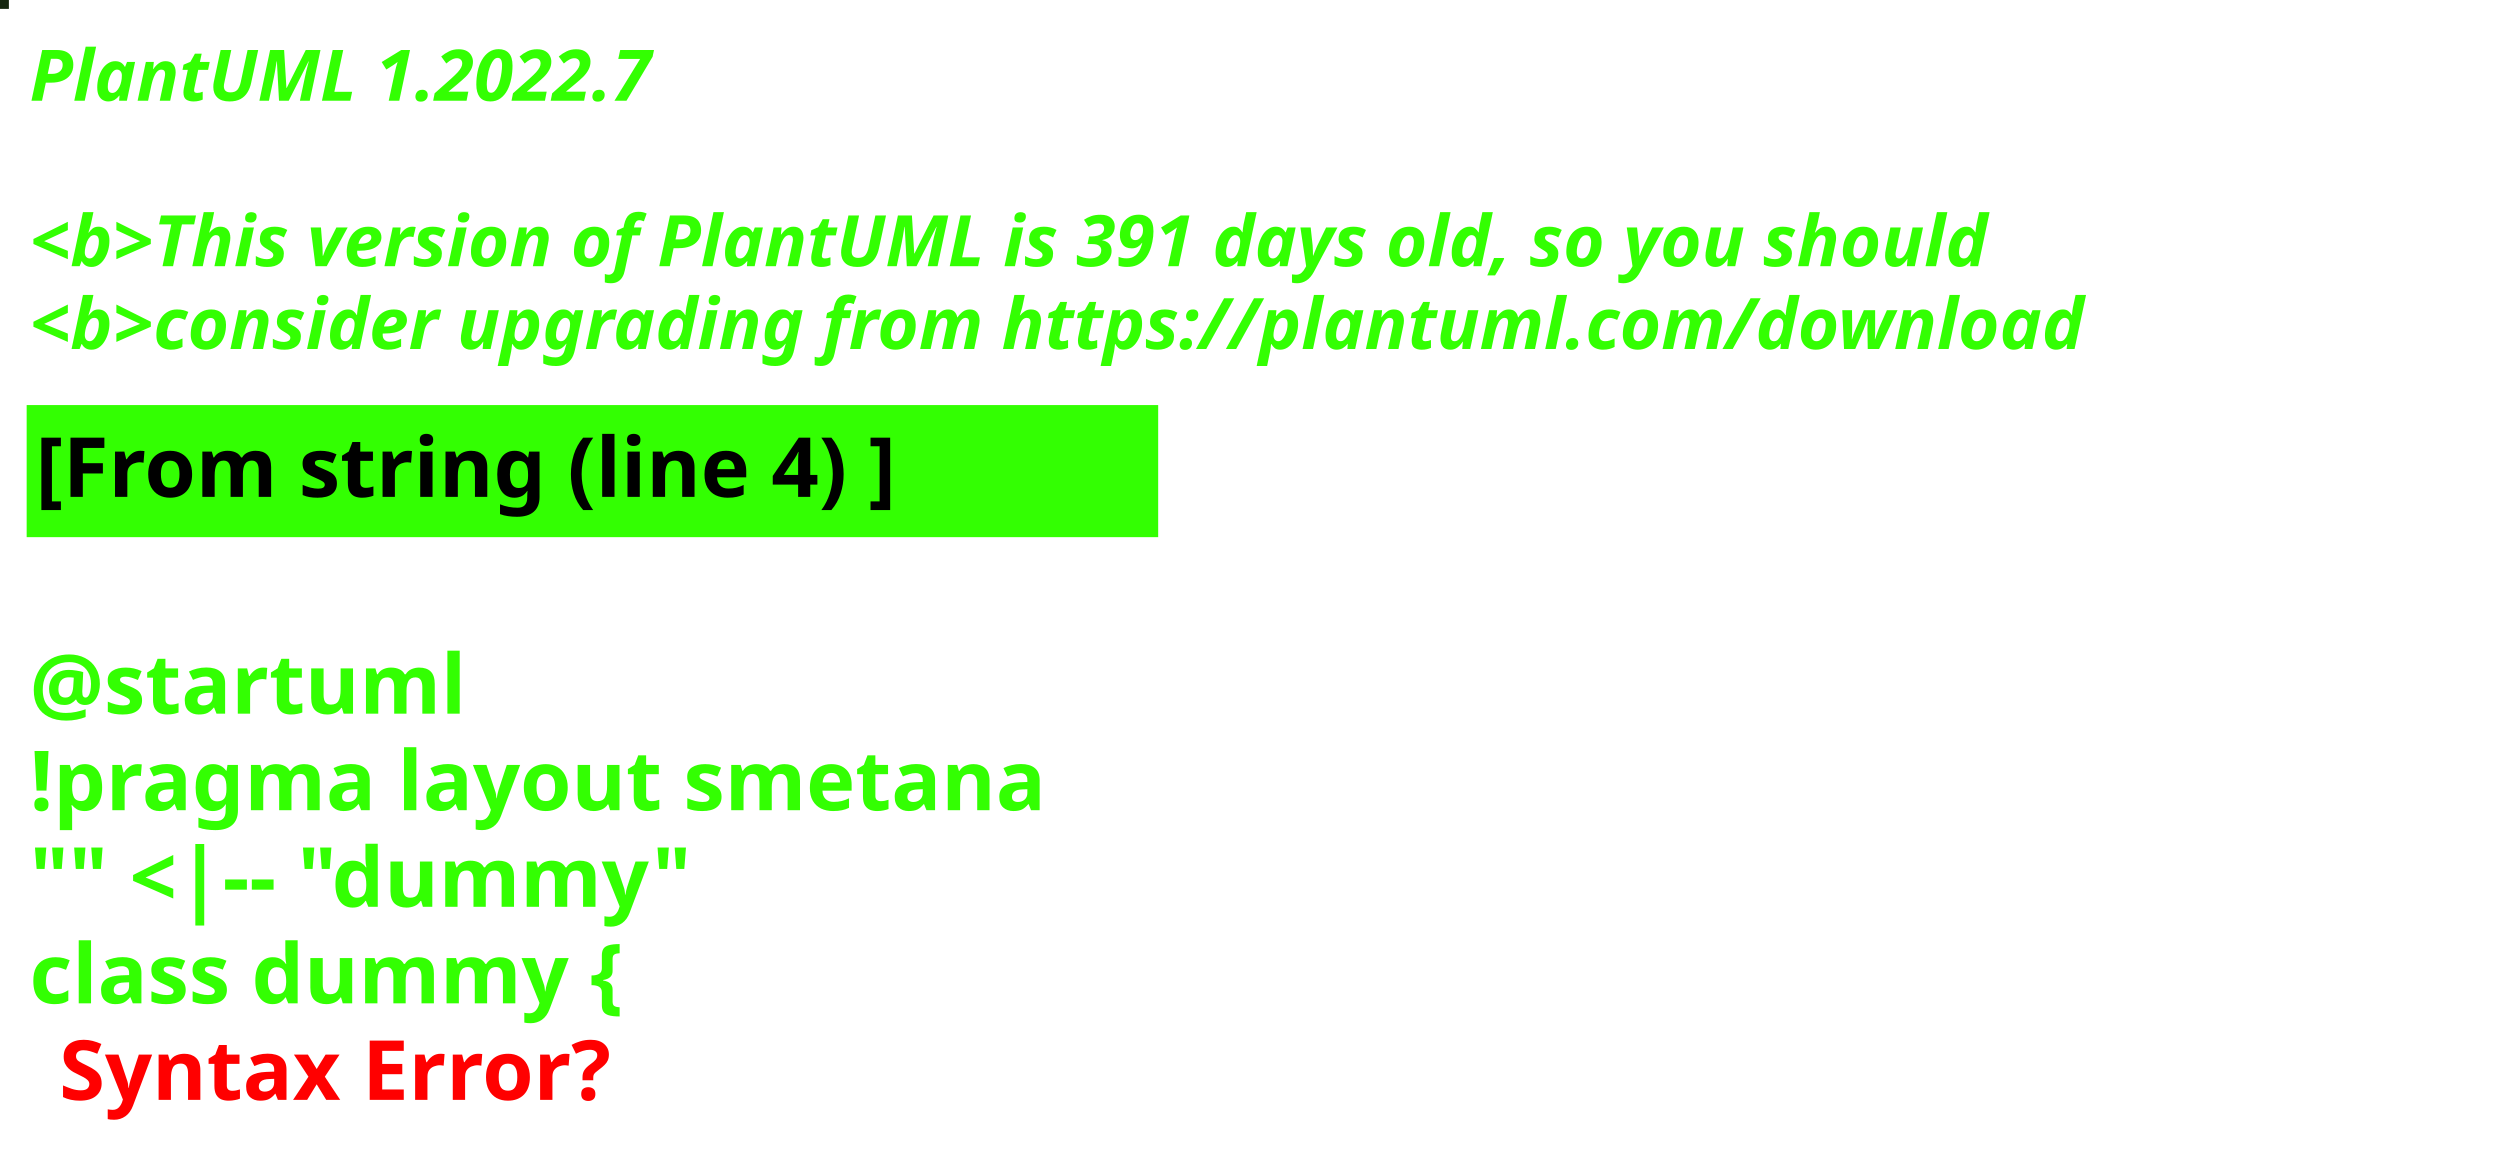
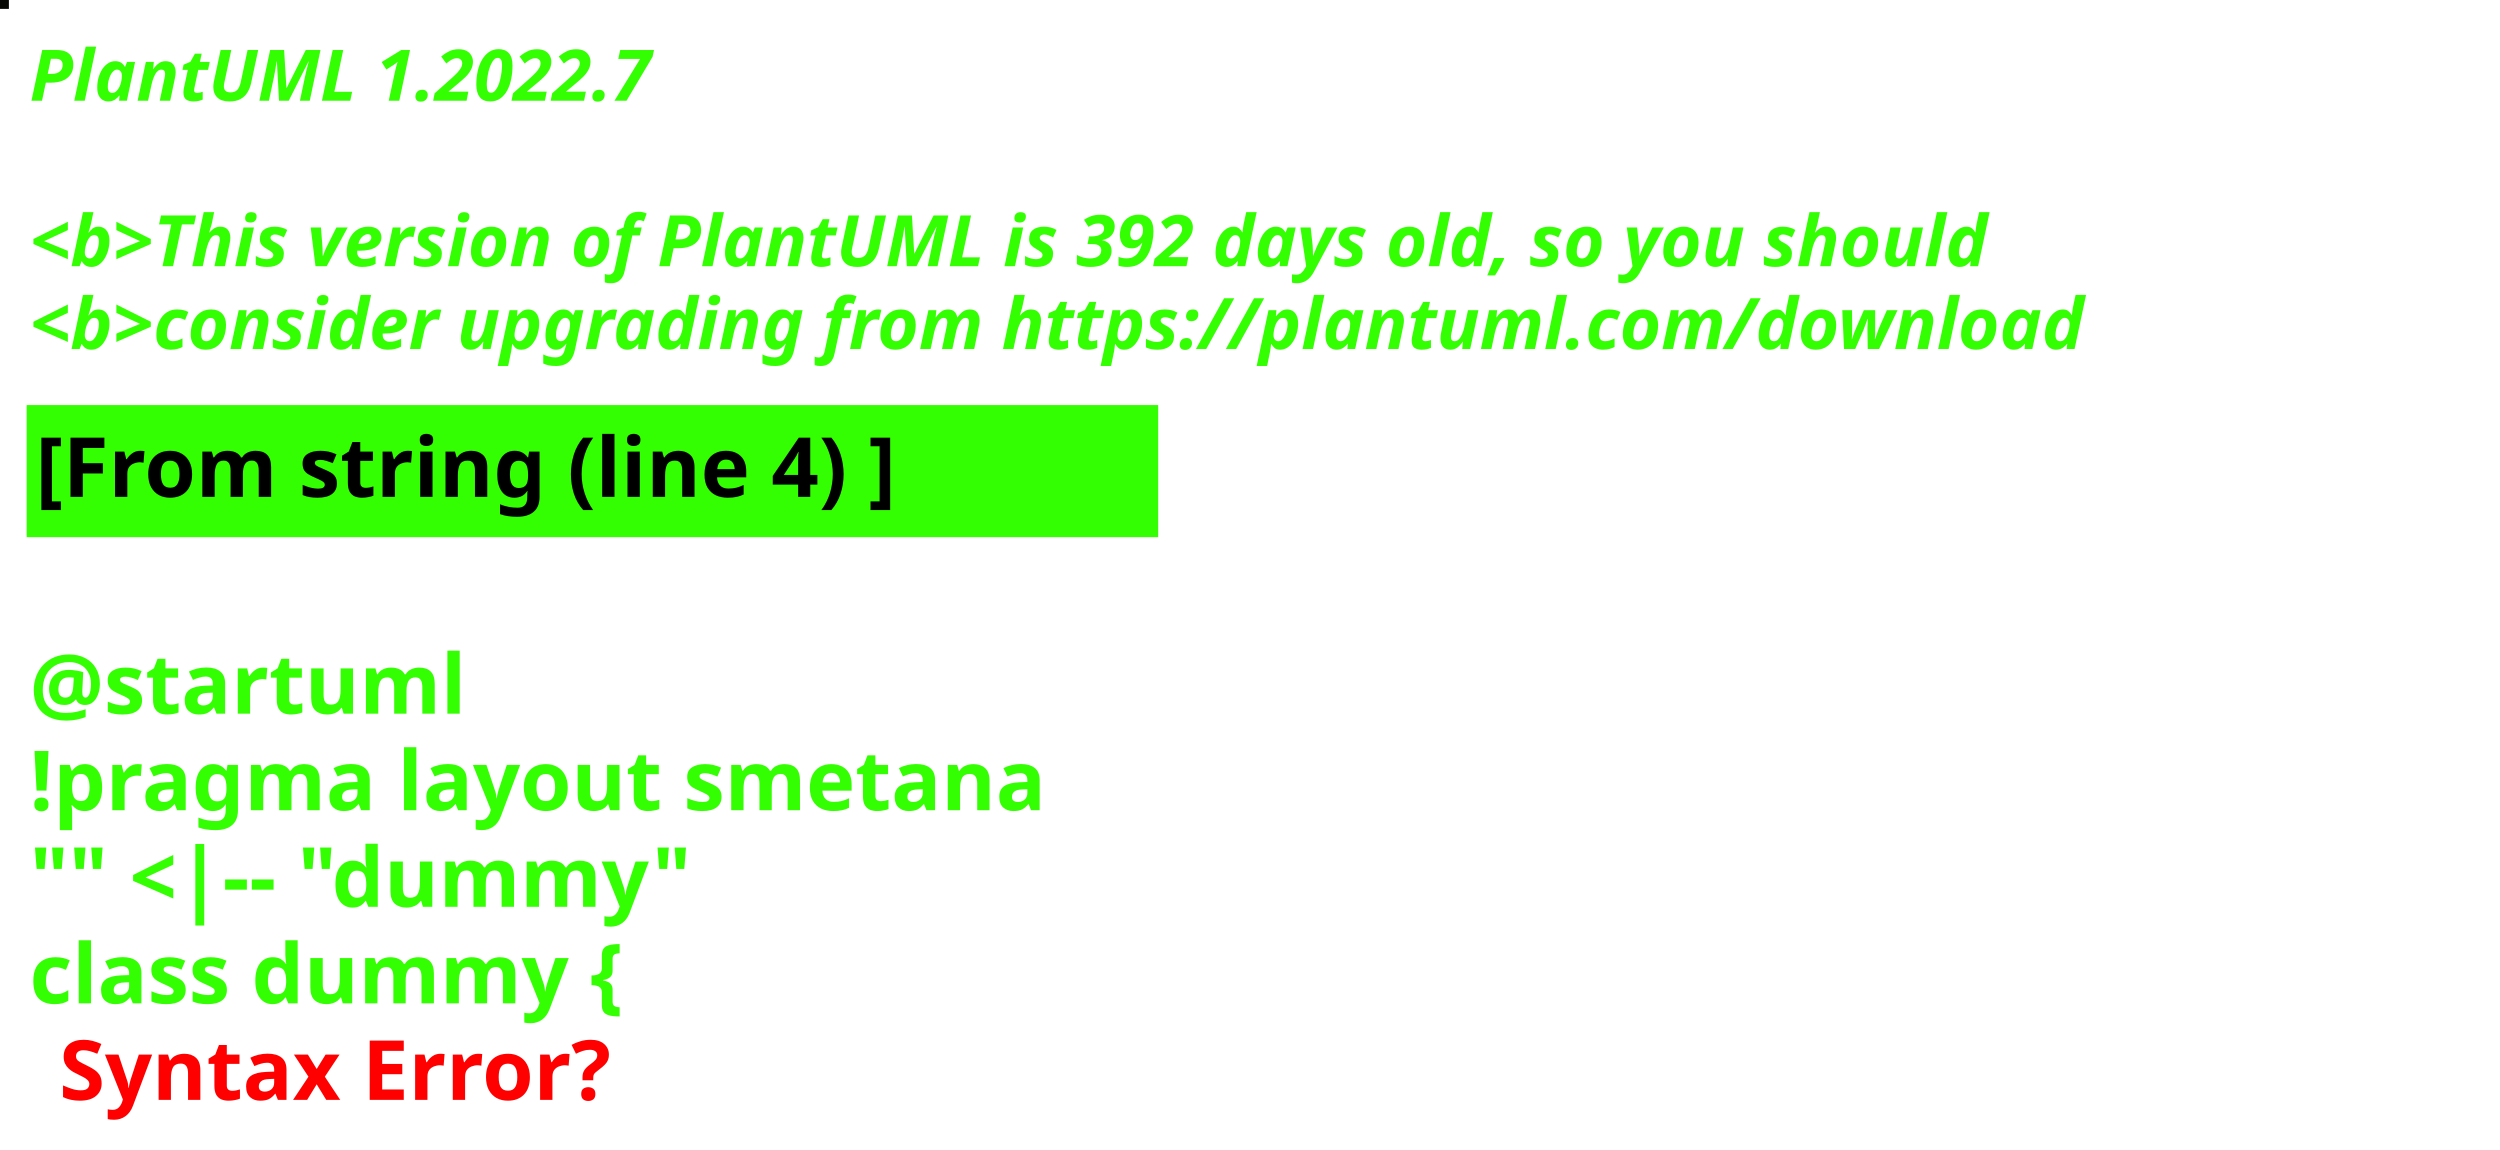
<svg xmlns="http://www.w3.org/2000/svg" contentStyleType="text/css" height="194px" preserveAspectRatio="none" style="width:422px;height:194px;background:#000000;" version="1.1" viewBox="0 0 422 194" width="422px" zoomAndPan="magnify">
  <defs />
  <g>
-     <rect fill="#162710" height="1" style="stroke:#162710;stroke-width:1.0;" width="1" x="0" y="0" />
+     <rect fill="#070804" height="1" style="stroke:#070804;stroke-width:1.0;" width="1" x="0" y="0" />
    <text fill="#33FF02" font-family="sans-serif" font-size="12" font-style="italic" font-weight="bold" lengthAdjust="spacing" textLength="127" x="5" y="17">PlantUML 1.2022.7</text>
    <text fill="#33FF02" font-family="sans-serif" font-size="12" font-style="italic" font-weight="bold" lengthAdjust="spacing" textLength="4" x="5" y="30.969"> </text>
-     <text fill="#33FF02" font-family="sans-serif" font-size="12" font-style="italic" font-weight="bold" lengthAdjust="spacing" textLength="399" x="5" y="44.938">&lt;b&gt;This version of PlantUML is 391 days old, so you should</text>
+     <text fill="#33FF02" font-family="sans-serif" font-size="12" font-style="italic" font-weight="bold" lengthAdjust="spacing" textLength="399" x="5" y="44.938">&lt;b&gt;This version of PlantUML is 392 days old, so you should</text>
    <text fill="#33FF02" font-family="sans-serif" font-size="12" font-style="italic" font-weight="bold" lengthAdjust="spacing" textLength="408" x="5" y="58.906">&lt;b&gt;consider upgrading from https://plantuml.com/download</text>
    <rect fill="#33FF02" height="21.297" style="stroke:#33FF02;stroke-width:1.0;" width="190" x="5" y="68.875" />
    <text fill="#000000" font-family="sans-serif" font-size="14" font-weight="bold" lengthAdjust="spacing" textLength="168" x="6" y="83.875">[From string (line 4) ]</text>
    <text fill="#33FF02" font-family="sans-serif" font-size="14" font-weight="bold" lengthAdjust="spacing" textLength="5" x="5" y="104.172"> </text>
    <text fill="#33FF02" font-family="sans-serif" font-size="14" font-weight="bold" lengthAdjust="spacing" textLength="79" x="5" y="120.469">@startuml</text>
    <text fill="#33FF02" font-family="sans-serif" font-size="14" font-weight="bold" lengthAdjust="spacing" textLength="190" x="5" y="136.766">!pragma layout smetana</text>
    <text fill="#33FF02" font-family="sans-serif" font-size="14" font-weight="bold" lengthAdjust="spacing" textLength="124" x="5" y="153.062">"" &lt;|-- "dummy"</text>
    <text fill="#33FF02" font-family="sans-serif" font-size="14" font-weight="bold" lengthAdjust="spacing" text-decoration="wavy underline" textLength="117" x="5" y="169.359">class dummy {</text>
    <text fill="#FF0000" font-family="sans-serif" font-size="14" font-weight="bold" lengthAdjust="spacing" textLength="106" x="10" y="185.656">Syntax Error?</text>
  </g>
</svg>
